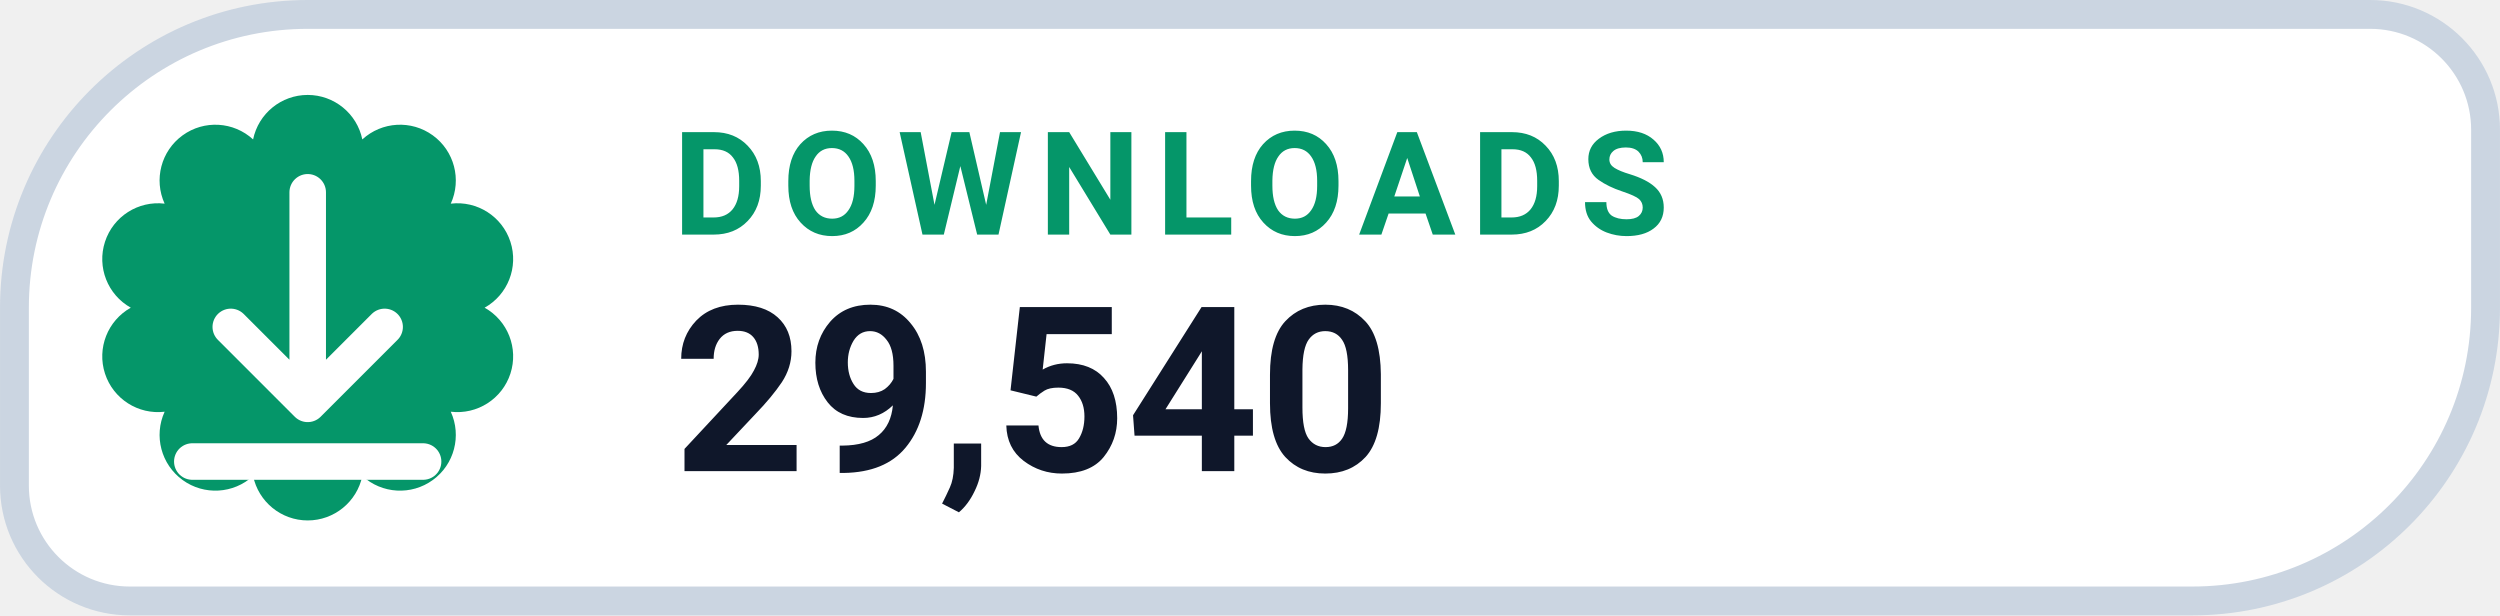
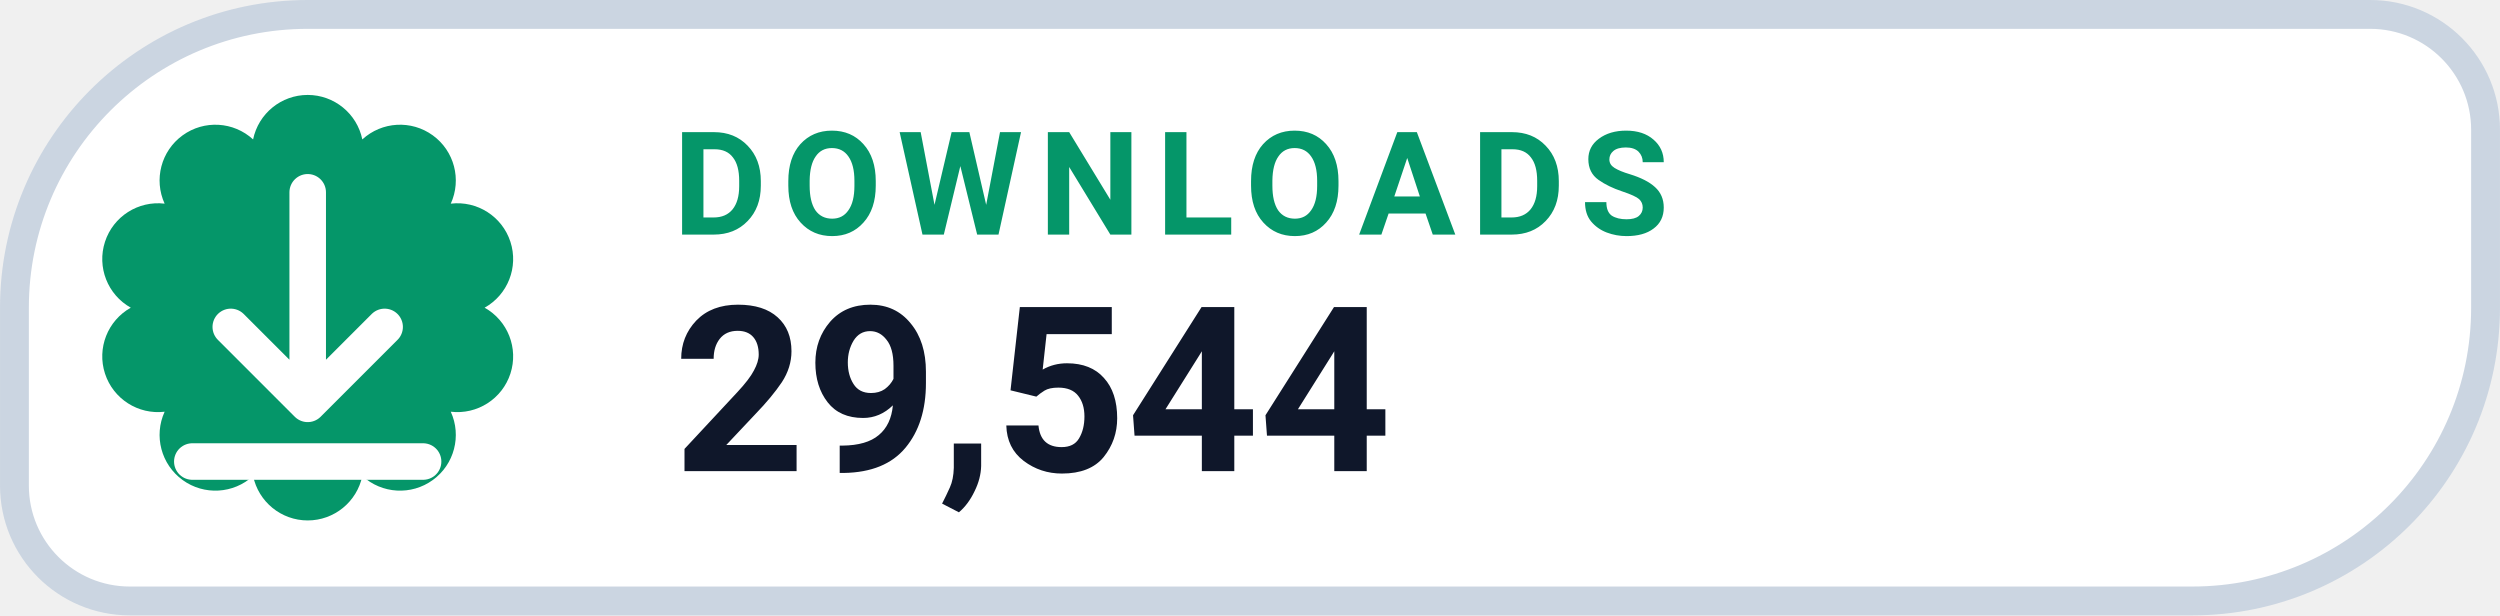
- <svg xmlns="http://www.w3.org/2000/svg" width="126" height="31.015" viewBox="0 0 130 32" role="img" aria-label="DOWNLOADS 29,540">
+ <svg xmlns="http://www.w3.org/2000/svg" width="126" height="31.015" viewBox="0 0 130 32" role="img" aria-label="DOWNLOADS 29,544">
  <path d="M 16.00 0.75 H 123.25 A 6.00 6.00 0 0 1 129.25 6.75 V 16.00 A 15.25 15.25 0 0 1 114.00 31.25 H 6.75 A 6.00 6.00 0 0 1 0.75 25.25 V 16.00 A 15.25 15.25 0 0 1 16.00 0.75 Z" fill="#FFFFFF" stroke="#CBD5E1" stroke-width="1.5" />
  <path d="M 13.16 7.25 A 2.90 2.90 0 0 1 18.84 7.25 A 2.90 2.90 0 0 1 23.44 10.59 A 2.90 2.90 0 0 1 25.20 16.00 A 2.90 2.90 0 0 1 23.44 21.41 A 2.90 2.90 0 0 1 18.84 24.75 A 2.90 2.90 0 0 1 13.16 24.75 A 2.90 2.90 0 0 1 8.56 21.41 A 2.90 2.90 0 0 1 6.80 16.00 A 2.90 2.90 0 0 1 8.56 10.59 A 2.90 2.90 0 0 1 13.16 7.25 Z" fill="#059669" />
  <g transform="translate(16 16)" style="color:#FFFFFF;">
    <path d="M0 -6 v11 m0 0 l4 -4 m-4 4 l-4 -4 M-6 8 h12" fill="none" stroke="currentColor" stroke-width="1.9" stroke-linecap="round" stroke-linejoin="round" />
  </g>
  <text x="35" y="12.2" fill="#059669" font-family="-apple-system,BlinkMacSystemFont,'Segoe UI',Roboto,Helvetica,Arial,sans-serif" font-size="7.5" font-weight="700" letter-spacing=".8">DOWNLOADS</text>
-   <text x="35" y="24.5" fill="#0F172A" font-family="-apple-system,BlinkMacSystemFont,'Segoe UI',Roboto,Helvetica,Arial,sans-serif" font-size="12" font-weight="750">29,540</text>
+   <text x="35" y="24.5" fill="#0F172A" font-family="-apple-system,BlinkMacSystemFont,'Segoe UI',Roboto,Helvetica,Arial,sans-serif" font-size="12" font-weight="750">29,544</text>
</svg>
